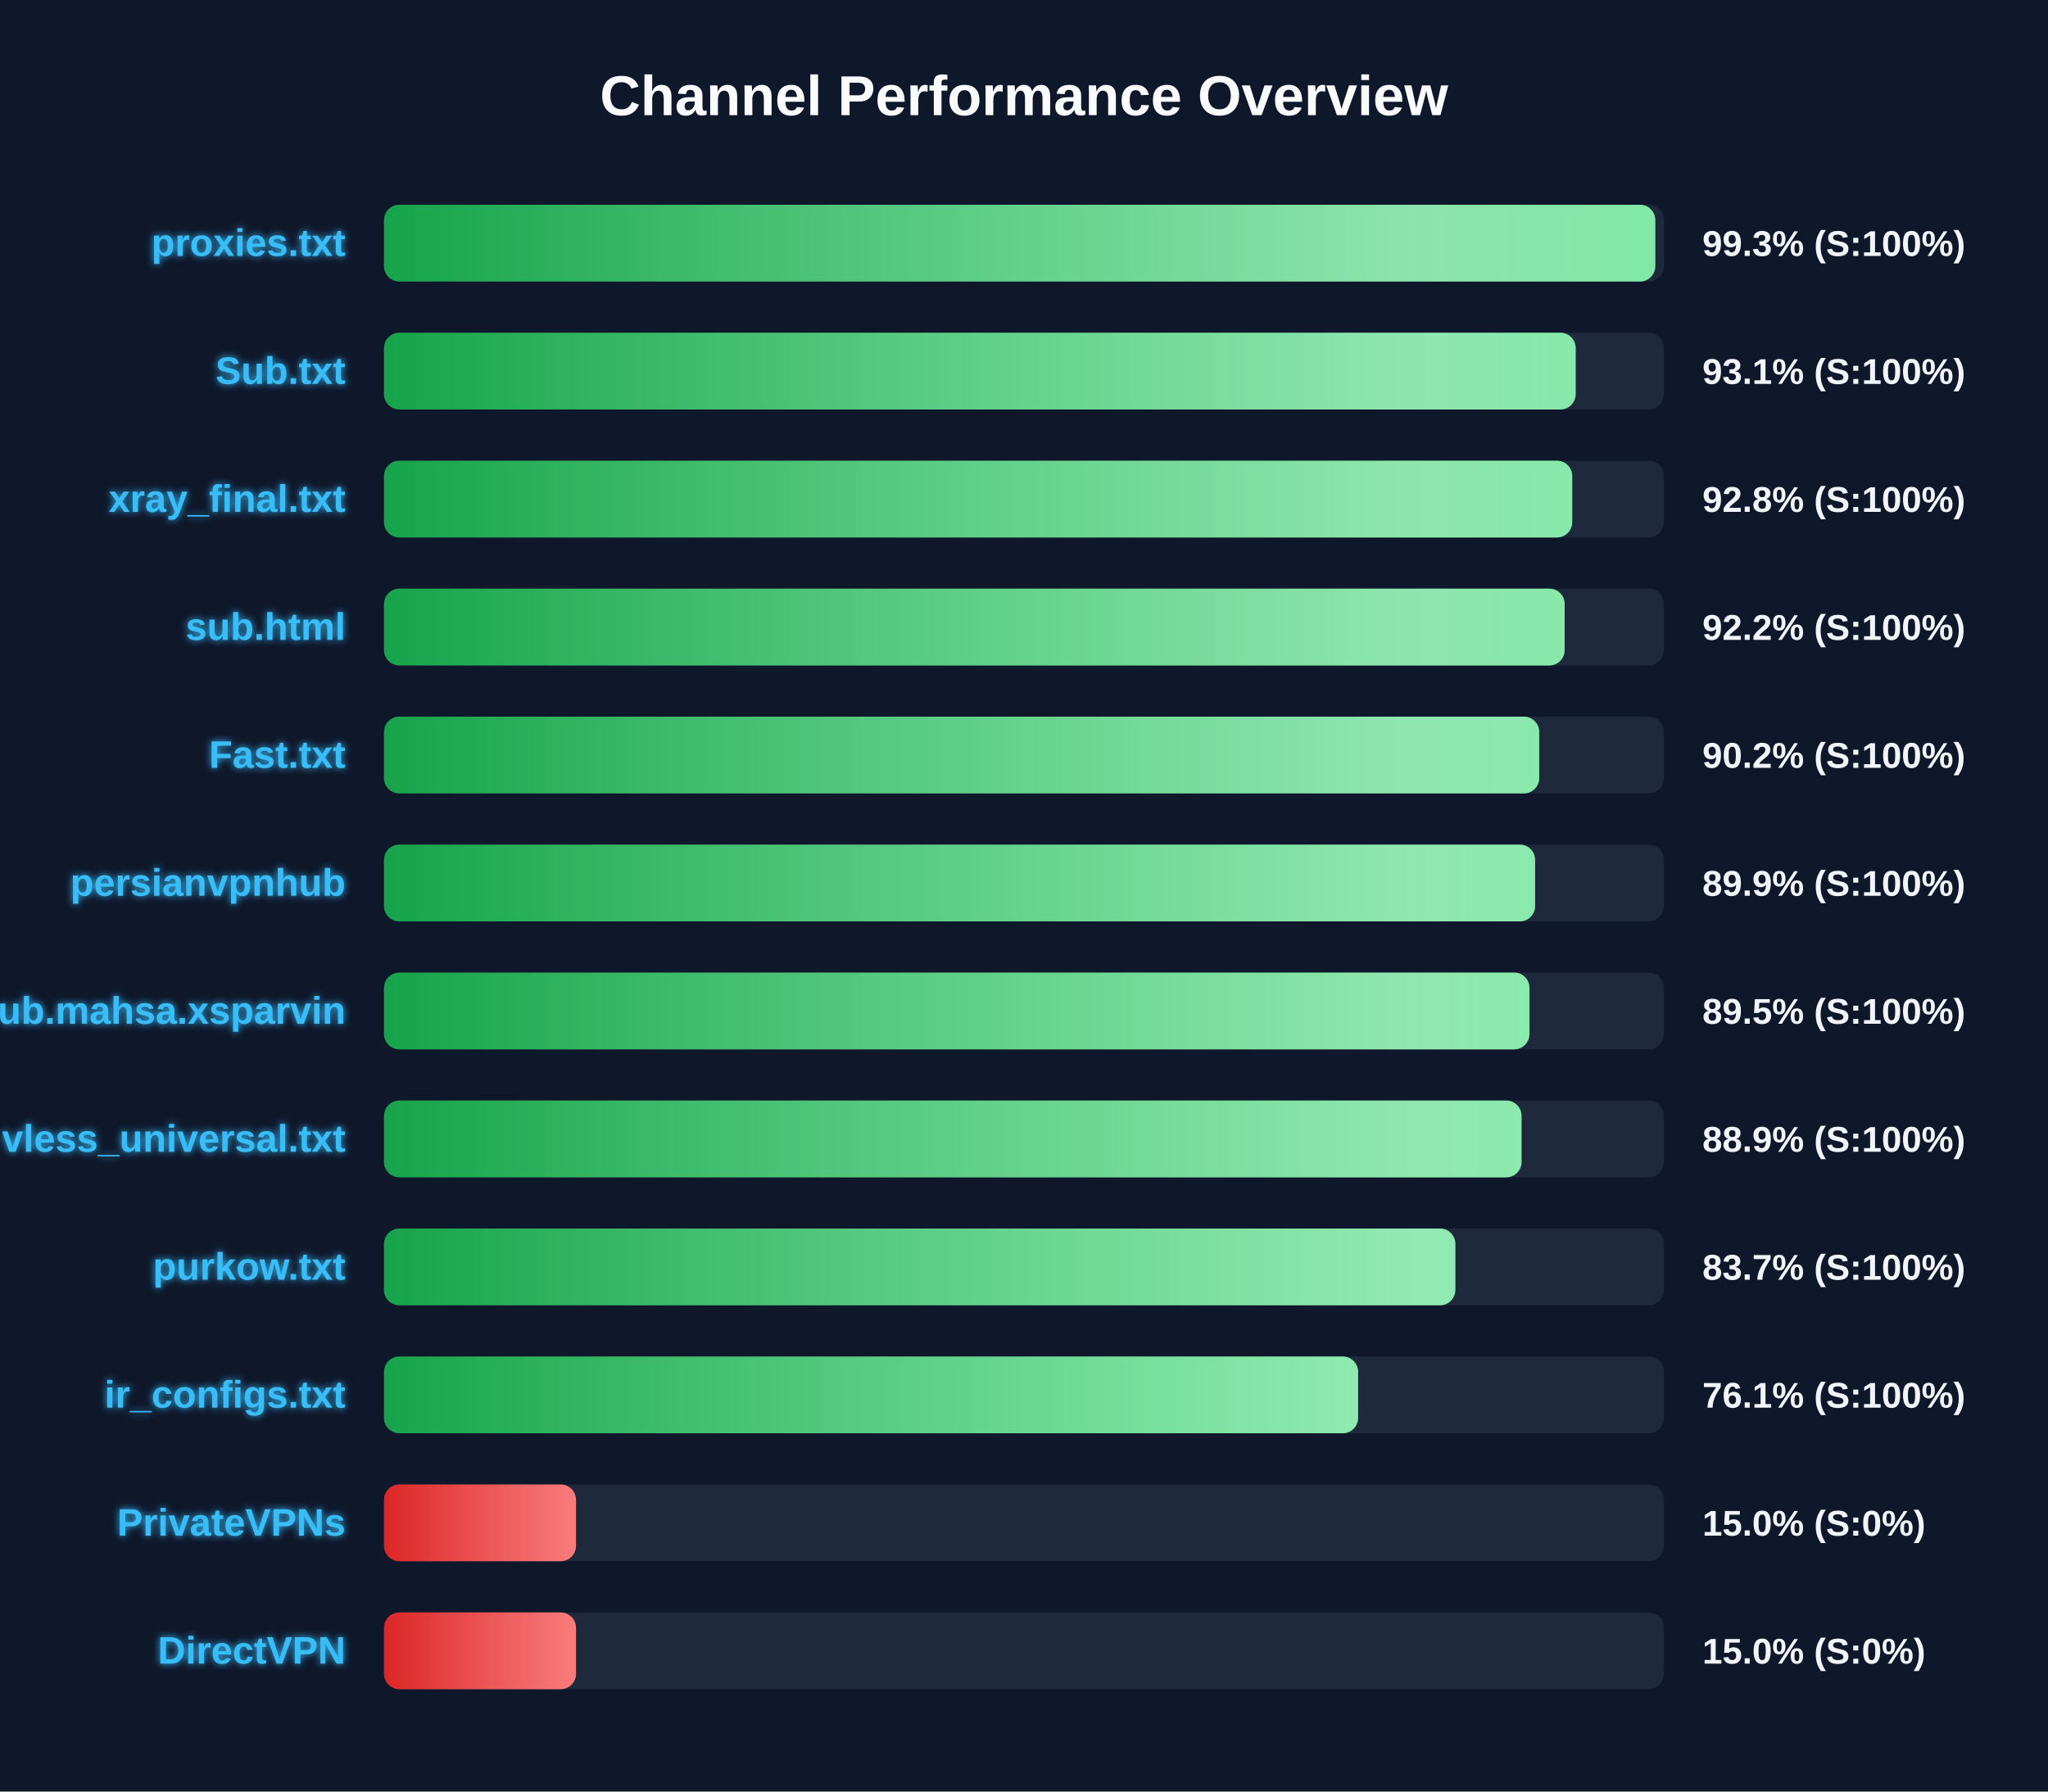
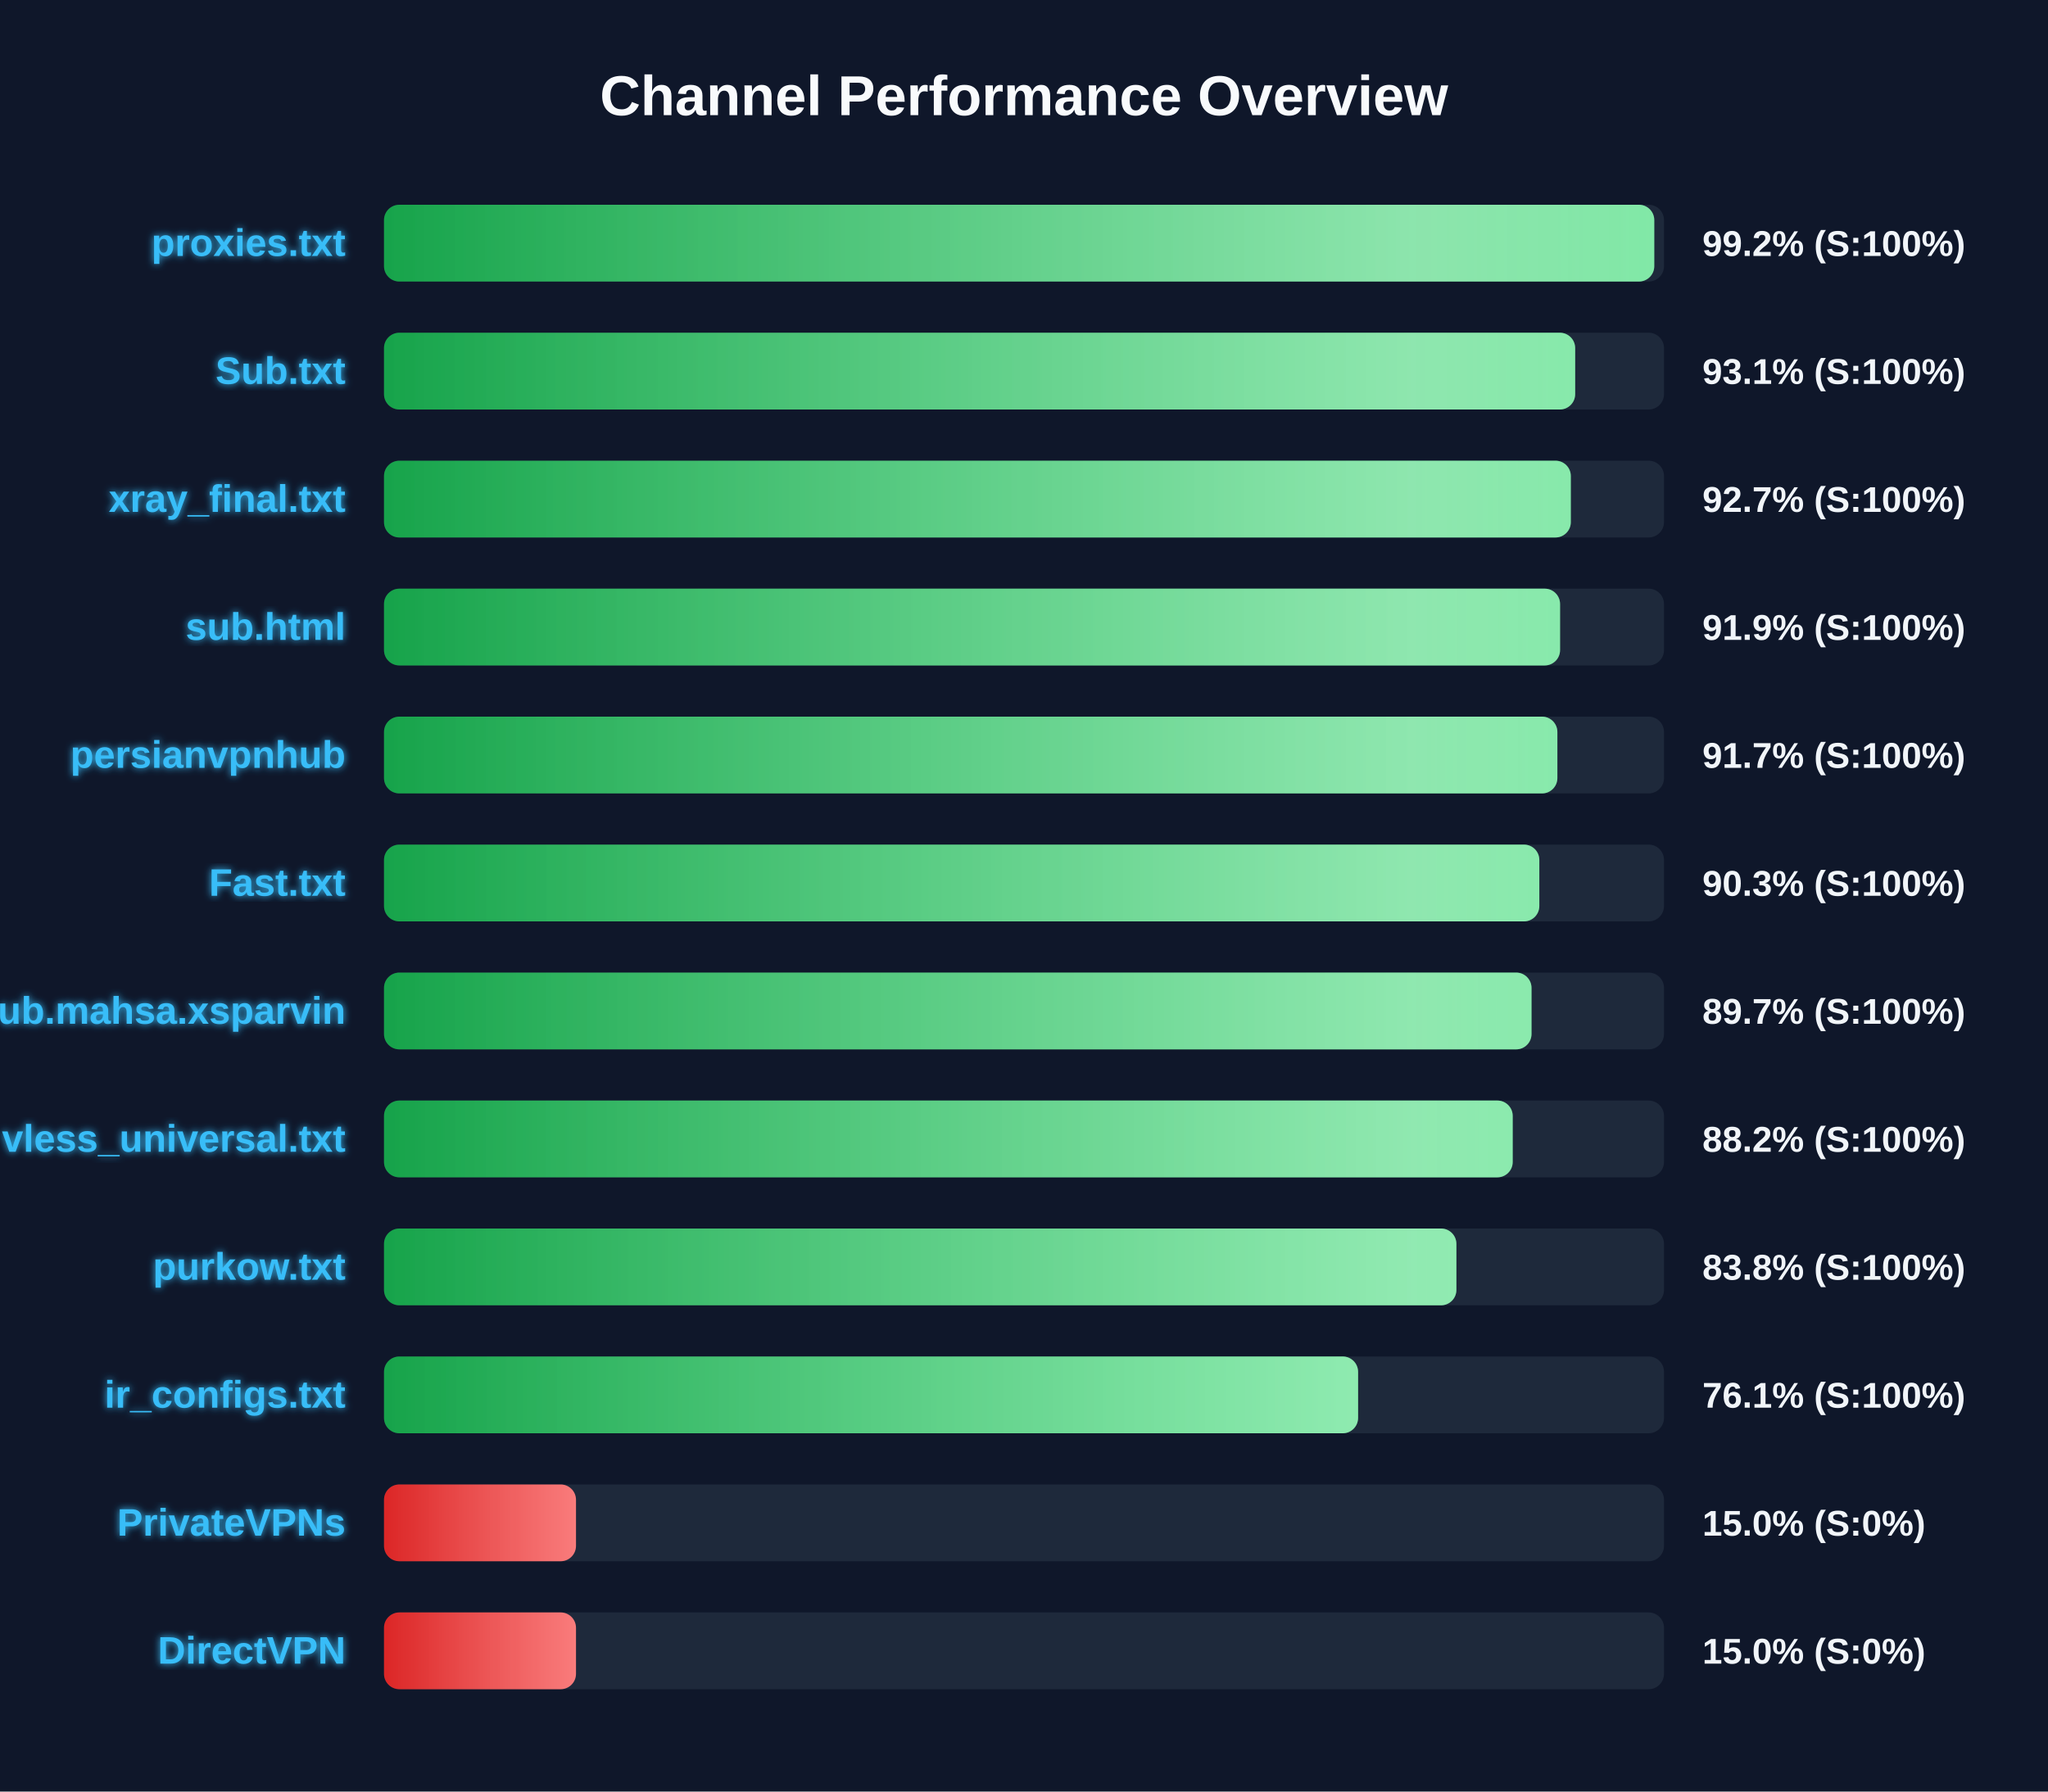
<svg xmlns="http://www.w3.org/2000/svg" width="800" height="700" version="1.1">
  <defs>
    <linearGradient id="grad-green" x1="0%" y1="0%" x2="100%" y2="0%">
      <stop offset="0%" stop-color="#16a34a" />
      <stop offset="100%" stop-color="#4ade80" />
    </linearGradient>
    <linearGradient id="grad-yellow" x1="0%" y1="0%" x2="100%" y2="0%">
      <stop offset="0%" stop-color="#ca8a04" />
      <stop offset="100%" stop-color="#fde047" />
    </linearGradient>
    <linearGradient id="grad-red" x1="0%" y1="0%" x2="100%" y2="0%">
      <stop offset="0%" stop-color="#dc2626" />
      <stop offset="100%" stop-color="#f87171" />
    </linearGradient>
    <linearGradient id="shimmer" x1="0%" y1="0%" x2="100%" y2="0%">
      <stop offset="0%" stop-color="rgba(255,255,255,0)" />
      <stop offset="50%" stop-color="rgba(255,255,255,0.4)" />
      <stop offset="100%" stop-color="rgba(255,255,255,0)" />
    </linearGradient>
    <filter id="glow" x="-20%" y="-20%" width="140%" height="140%">
      <feGaussianBlur stdDeviation="1.5" result="blur" />
      <feComposite in="SourceGraphic" in2="blur" operator="over" />
    </filter>
  </defs>
  <style>
        .bg-rect { fill: #0f172a; }
        .title { font: bold 22px 'Segoe UI', Arial, sans-serif; fill: #f8fafc; }
        .row { font: bold 15px 'Segoe UI', Arial, sans-serif; fill: #38bdf8; filter: url(#glow); }
        .score { font: bold 14px 'Segoe UI', Arial, sans-serif; fill: #f1f5f9; }
        @keyframes shimmer-anim {
            0% { transform: translateX(-100%); }
            100% { transform: translateX(200%); }
        }
        .shimmer-rect {
            animation: shimmer-anim 2.5s infinite linear;
        }
    </style>
  <rect width="100%" height="100%" class="bg-rect" />
  <text x="400" y="45" text-anchor="middle" class="title">Channel Performance Overview</text>
  <rect x="150" y="80" width="500" height="30" fill="#1e293b" rx="6" />
  <clipPath id="clip-0">
-     <rect x="150" y="80" width="496.6" height="30" rx="6" />
+     <rect x="150" y="80" width="496.2" height="30" rx="6" />
  </clipPath>
-   <rect x="150" y="80" width="496.6" height="30" fill="url(#grad-green)" rx="6" />
+   <rect x="150" y="80" width="496.2" height="30" fill="url(#grad-green)" rx="6" />
  <g clip-path="url(#clip-0)">
    <rect x="150" y="80" width="100%" height="30" fill="url(#shimmer)" class="shimmer-rect" />
  </g>
  <text x="135" y="100" text-anchor="end" class="row">proxies.txt</text>
-   <text x="665" y="100" text-anchor="start" class="score">99.3% (S:100%)</text>
+   <text x="665" y="100" text-anchor="start" class="score">99.2% (S:100%)</text>
  <rect x="150" y="130" width="500" height="30" fill="#1e293b" rx="6" />
  <clipPath id="clip-1">
-     <rect x="150" y="130" width="465.5" height="30" rx="6" />
+     <rect x="150" y="130" width="465.3" height="30" rx="6" />
  </clipPath>
-   <rect x="150" y="130" width="465.5" height="30" fill="url(#grad-green)" rx="6" />
+   <rect x="150" y="130" width="465.3" height="30" fill="url(#grad-green)" rx="6" />
  <g clip-path="url(#clip-1)">
    <rect x="150" y="130" width="100%" height="30" fill="url(#shimmer)" class="shimmer-rect" />
  </g>
  <text x="135" y="150" text-anchor="end" class="row">Sub.txt</text>
  <text x="665" y="150" text-anchor="start" class="score">93.1% (S:100%)</text>
  <rect x="150" y="180" width="500" height="30" fill="#1e293b" rx="6" />
  <clipPath id="clip-2">
-     <rect x="150" y="180" width="464.15" height="30" rx="6" />
+     <rect x="150" y="180" width="463.6" height="30" rx="6" />
  </clipPath>
-   <rect x="150" y="180" width="464.15" height="30" fill="url(#grad-green)" rx="6" />
+   <rect x="150" y="180" width="463.6" height="30" fill="url(#grad-green)" rx="6" />
  <g clip-path="url(#clip-2)">
    <rect x="150" y="180" width="100%" height="30" fill="url(#shimmer)" class="shimmer-rect" />
  </g>
  <text x="135" y="200" text-anchor="end" class="row">xray_final.txt</text>
-   <text x="665" y="200" text-anchor="start" class="score">92.8% (S:100%)</text>
+   <text x="665" y="200" text-anchor="start" class="score">92.7% (S:100%)</text>
  <rect x="150" y="230" width="500" height="30" fill="#1e293b" rx="6" />
  <clipPath id="clip-3">
-     <rect x="150" y="230" width="461.2" height="30" rx="6" />
+     <rect x="150" y="230" width="459.4" height="30" rx="6" />
  </clipPath>
-   <rect x="150" y="230" width="461.2" height="30" fill="url(#grad-green)" rx="6" />
+   <rect x="150" y="230" width="459.4" height="30" fill="url(#grad-green)" rx="6" />
  <g clip-path="url(#clip-3)">
    <rect x="150" y="230" width="100%" height="30" fill="url(#shimmer)" class="shimmer-rect" />
  </g>
  <text x="135" y="250" text-anchor="end" class="row">sub.html</text>
-   <text x="665" y="250" text-anchor="start" class="score">92.2% (S:100%)</text>
+   <text x="665" y="250" text-anchor="start" class="score">91.9% (S:100%)</text>
  <rect x="150" y="280" width="500" height="30" fill="#1e293b" rx="6" />
  <clipPath id="clip-4">
-     <rect x="150" y="280" width="451.25" height="30" rx="6" />
+     <rect x="150" y="280" width="458.35" height="30" rx="6" />
  </clipPath>
-   <rect x="150" y="280" width="451.25" height="30" fill="url(#grad-green)" rx="6" />
+   <rect x="150" y="280" width="458.35" height="30" fill="url(#grad-green)" rx="6" />
  <g clip-path="url(#clip-4)">
    <rect x="150" y="280" width="100%" height="30" fill="url(#shimmer)" class="shimmer-rect" />
  </g>
-   <text x="135" y="300" text-anchor="end" class="row">Fast.txt</text>
-   <text x="665" y="300" text-anchor="start" class="score">90.2% (S:100%)</text>
+   <text x="135" y="300" text-anchor="end" class="row">persianvpnhub</text>
+   <text x="665" y="300" text-anchor="start" class="score">91.7% (S:100%)</text>
  <rect x="150" y="330" width="500" height="30" fill="#1e293b" rx="6" />
  <clipPath id="clip-5">
-     <rect x="150" y="330" width="449.65" height="30" rx="6" />
+     <rect x="150" y="330" width="451.3" height="30" rx="6" />
  </clipPath>
-   <rect x="150" y="330" width="449.65" height="30" fill="url(#grad-green)" rx="6" />
+   <rect x="150" y="330" width="451.3" height="30" fill="url(#grad-green)" rx="6" />
  <g clip-path="url(#clip-5)">
    <rect x="150" y="330" width="100%" height="30" fill="url(#shimmer)" class="shimmer-rect" />
  </g>
-   <text x="135" y="350" text-anchor="end" class="row">persianvpnhub</text>
-   <text x="665" y="350" text-anchor="start" class="score">89.9% (S:100%)</text>
+   <text x="135" y="350" text-anchor="end" class="row">Fast.txt</text>
+   <text x="665" y="350" text-anchor="start" class="score">90.3% (S:100%)</text>
  <rect x="150" y="380" width="500" height="30" fill="#1e293b" rx="6" />
  <clipPath id="clip-6">
-     <rect x="150" y="380" width="447.45" height="30" rx="6" />
+     <rect x="150" y="380" width="448.25" height="30" rx="6" />
  </clipPath>
-   <rect x="150" y="380" width="447.45" height="30" fill="url(#grad-green)" rx="6" />
+   <rect x="150" y="380" width="448.25" height="30" fill="url(#grad-green)" rx="6" />
  <g clip-path="url(#clip-6)">
    <rect x="150" y="380" width="100%" height="30" fill="url(#shimmer)" class="shimmer-rect" />
  </g>
  <text x="135" y="400" text-anchor="end" class="row">Sub.mahsa.xsparvin</text>
-   <text x="665" y="400" text-anchor="start" class="score">89.5% (S:100%)</text>
+   <text x="665" y="400" text-anchor="start" class="score">89.7% (S:100%)</text>
  <rect x="150" y="430" width="500" height="30" fill="#1e293b" rx="6" />
  <clipPath id="clip-7">
-     <rect x="150" y="430" width="444.35" height="30" rx="6" />
+     <rect x="150" y="430" width="440.9" height="30" rx="6" />
  </clipPath>
-   <rect x="150" y="430" width="444.35" height="30" fill="url(#grad-green)" rx="6" />
+   <rect x="150" y="430" width="440.9" height="30" fill="url(#grad-green)" rx="6" />
  <g clip-path="url(#clip-7)">
    <rect x="150" y="430" width="100%" height="30" fill="url(#shimmer)" class="shimmer-rect" />
  </g>
  <text x="135" y="450" text-anchor="end" class="row">vless_universal.txt</text>
-   <text x="665" y="450" text-anchor="start" class="score">88.9% (S:100%)</text>
+   <text x="665" y="450" text-anchor="start" class="score">88.2% (S:100%)</text>
  <rect x="150" y="480" width="500" height="30" fill="#1e293b" rx="6" />
  <clipPath id="clip-8">
-     <rect x="150" y="480" width="418.5" height="30" rx="6" />
+     <rect x="150" y="480" width="418.9" height="30" rx="6" />
  </clipPath>
-   <rect x="150" y="480" width="418.5" height="30" fill="url(#grad-green)" rx="6" />
+   <rect x="150" y="480" width="418.9" height="30" fill="url(#grad-green)" rx="6" />
  <g clip-path="url(#clip-8)">
    <rect x="150" y="480" width="100%" height="30" fill="url(#shimmer)" class="shimmer-rect" />
  </g>
  <text x="135" y="500" text-anchor="end" class="row">purkow.txt</text>
-   <text x="665" y="500" text-anchor="start" class="score">83.7% (S:100%)</text>
+   <text x="665" y="500" text-anchor="start" class="score">83.8% (S:100%)</text>
  <rect x="150" y="530" width="500" height="30" fill="#1e293b" rx="6" />
  <clipPath id="clip-9">
    <rect x="150" y="530" width="380.5" height="30" rx="6" />
  </clipPath>
  <rect x="150" y="530" width="380.5" height="30" fill="url(#grad-green)" rx="6" />
  <g clip-path="url(#clip-9)">
    <rect x="150" y="530" width="100%" height="30" fill="url(#shimmer)" class="shimmer-rect" />
  </g>
  <text x="135" y="550" text-anchor="end" class="row">ir_configs.txt</text>
  <text x="665" y="550" text-anchor="start" class="score">76.1% (S:100%)</text>
  <rect x="150" y="580" width="500" height="30" fill="#1e293b" rx="6" />
  <clipPath id="clip-10">
    <rect x="150" y="580" width="75.0" height="30" rx="6" />
  </clipPath>
  <rect x="150" y="580" width="75.0" height="30" fill="url(#grad-red)" rx="6" />
  <g clip-path="url(#clip-10)">
    <rect x="150" y="580" width="100%" height="30" fill="url(#shimmer)" class="shimmer-rect" />
  </g>
  <text x="135" y="600" text-anchor="end" class="row">PrivateVPNs</text>
  <text x="665" y="600" text-anchor="start" class="score">15.0% (S:0%)</text>
  <rect x="150" y="630" width="500" height="30" fill="#1e293b" rx="6" />
  <clipPath id="clip-11">
    <rect x="150" y="630" width="75.0" height="30" rx="6" />
  </clipPath>
  <rect x="150" y="630" width="75.0" height="30" fill="url(#grad-red)" rx="6" />
  <g clip-path="url(#clip-11)">
    <rect x="150" y="630" width="100%" height="30" fill="url(#shimmer)" class="shimmer-rect" />
  </g>
  <text x="135" y="650" text-anchor="end" class="row">DirectVPN</text>
  <text x="665" y="650" text-anchor="start" class="score">15.0% (S:0%)</text>
</svg>
